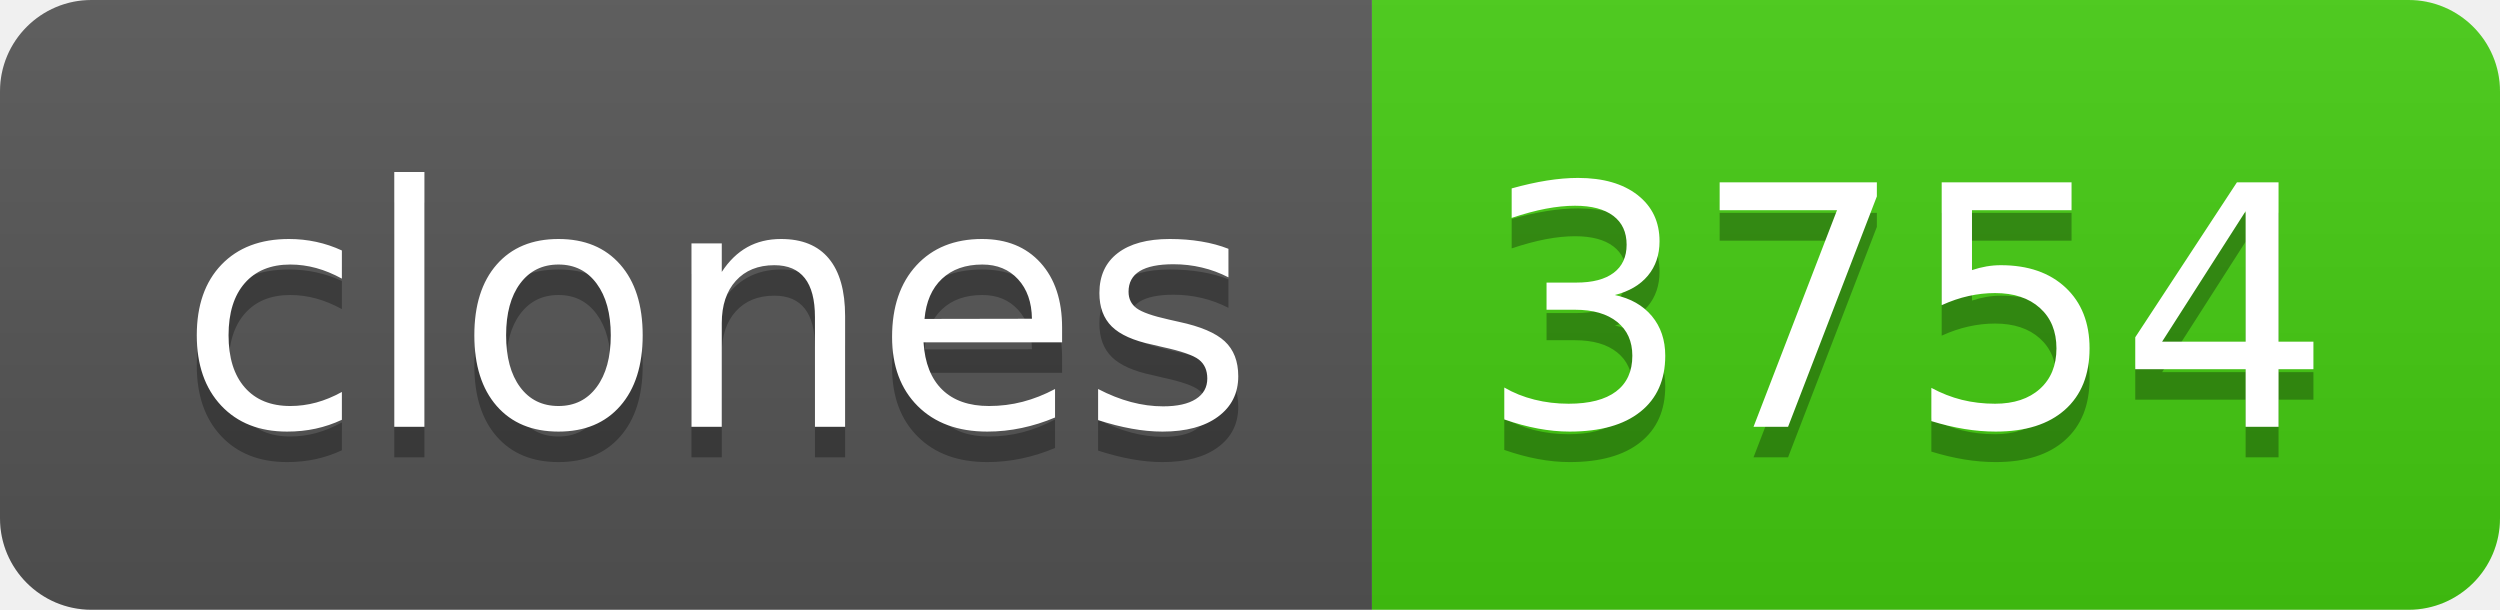
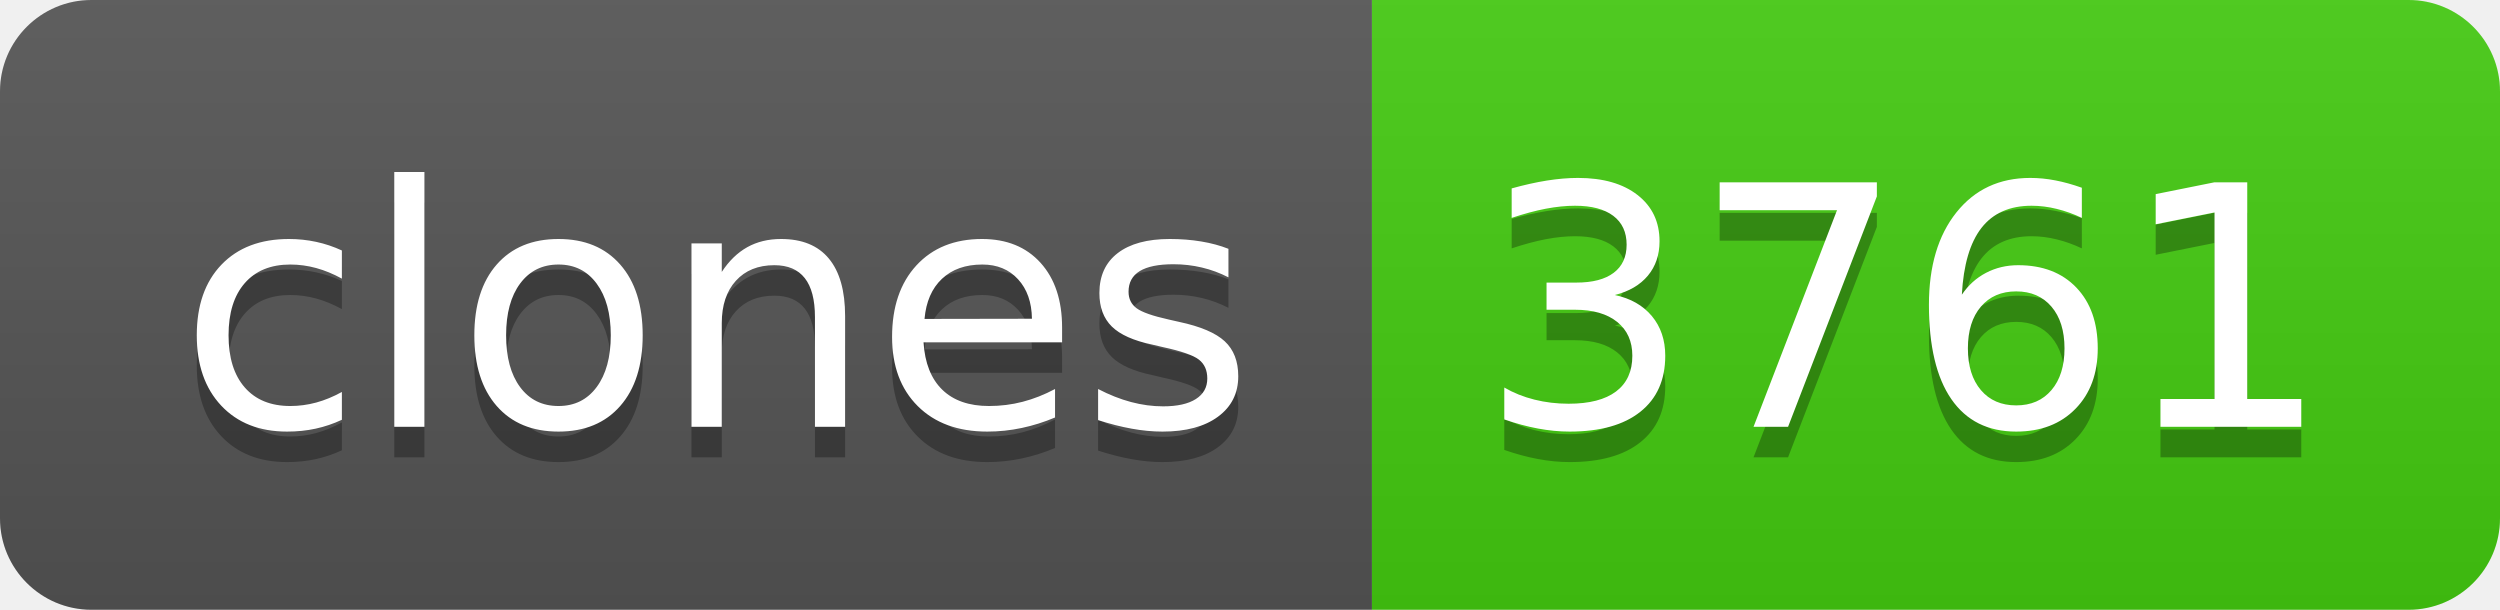
- <svg xmlns="http://www.w3.org/2000/svg" width="82" height="20" role="img" aria-label="clones: 3754">
+ <svg xmlns="http://www.w3.org/2000/svg" width="82" height="20" role="img" aria-label="clones: 3761">
  <linearGradient id="s" x2="0" y2="100%">
    <stop offset="0" stop-color="#bbb" stop-opacity=".1" />
    <stop offset="1" stop-opacity=".1" />
  </linearGradient>
  <clipPath id="r">
    <rect width="82" height="20" rx="3" fill="#fff" />
  </clipPath>
  <g clip-path="url(#r)">
    <rect width="45" height="20" fill="#555" />
    <rect x="45" width="37" height="20" fill="#4c1" />
    <rect width="82" height="20" fill="url(#s)" />
  </g>
  <g fill="#fff" text-anchor="middle" font-family="Verdana,Geneva,DejaVu Sans,sans-serif" text-rendering="geometricPrecision" font-size="110">
    <text aria-hidden="true" x="235" y="150" fill="#010101" fill-opacity=".3" transform="scale(.1)" textLength="350">clones</text>
    <text x="235" y="140" transform="scale(.1)" fill="#fff" textLength="350">clones</text>
-     <text aria-hidden="true" x="625" y="150" fill="#010101" fill-opacity=".3" transform="scale(.1)" textLength="270">3754</text>
-     <text x="625" y="140" transform="scale(.1)" fill="#fff" textLength="270">3754</text>
+     <text aria-hidden="true" x="625" y="150" fill="#010101" fill-opacity=".3" transform="scale(.1)" textLength="270">3761</text>
+     <text x="625" y="140" transform="scale(.1)" fill="#fff" textLength="270">3761</text>
  </g>
</svg>
